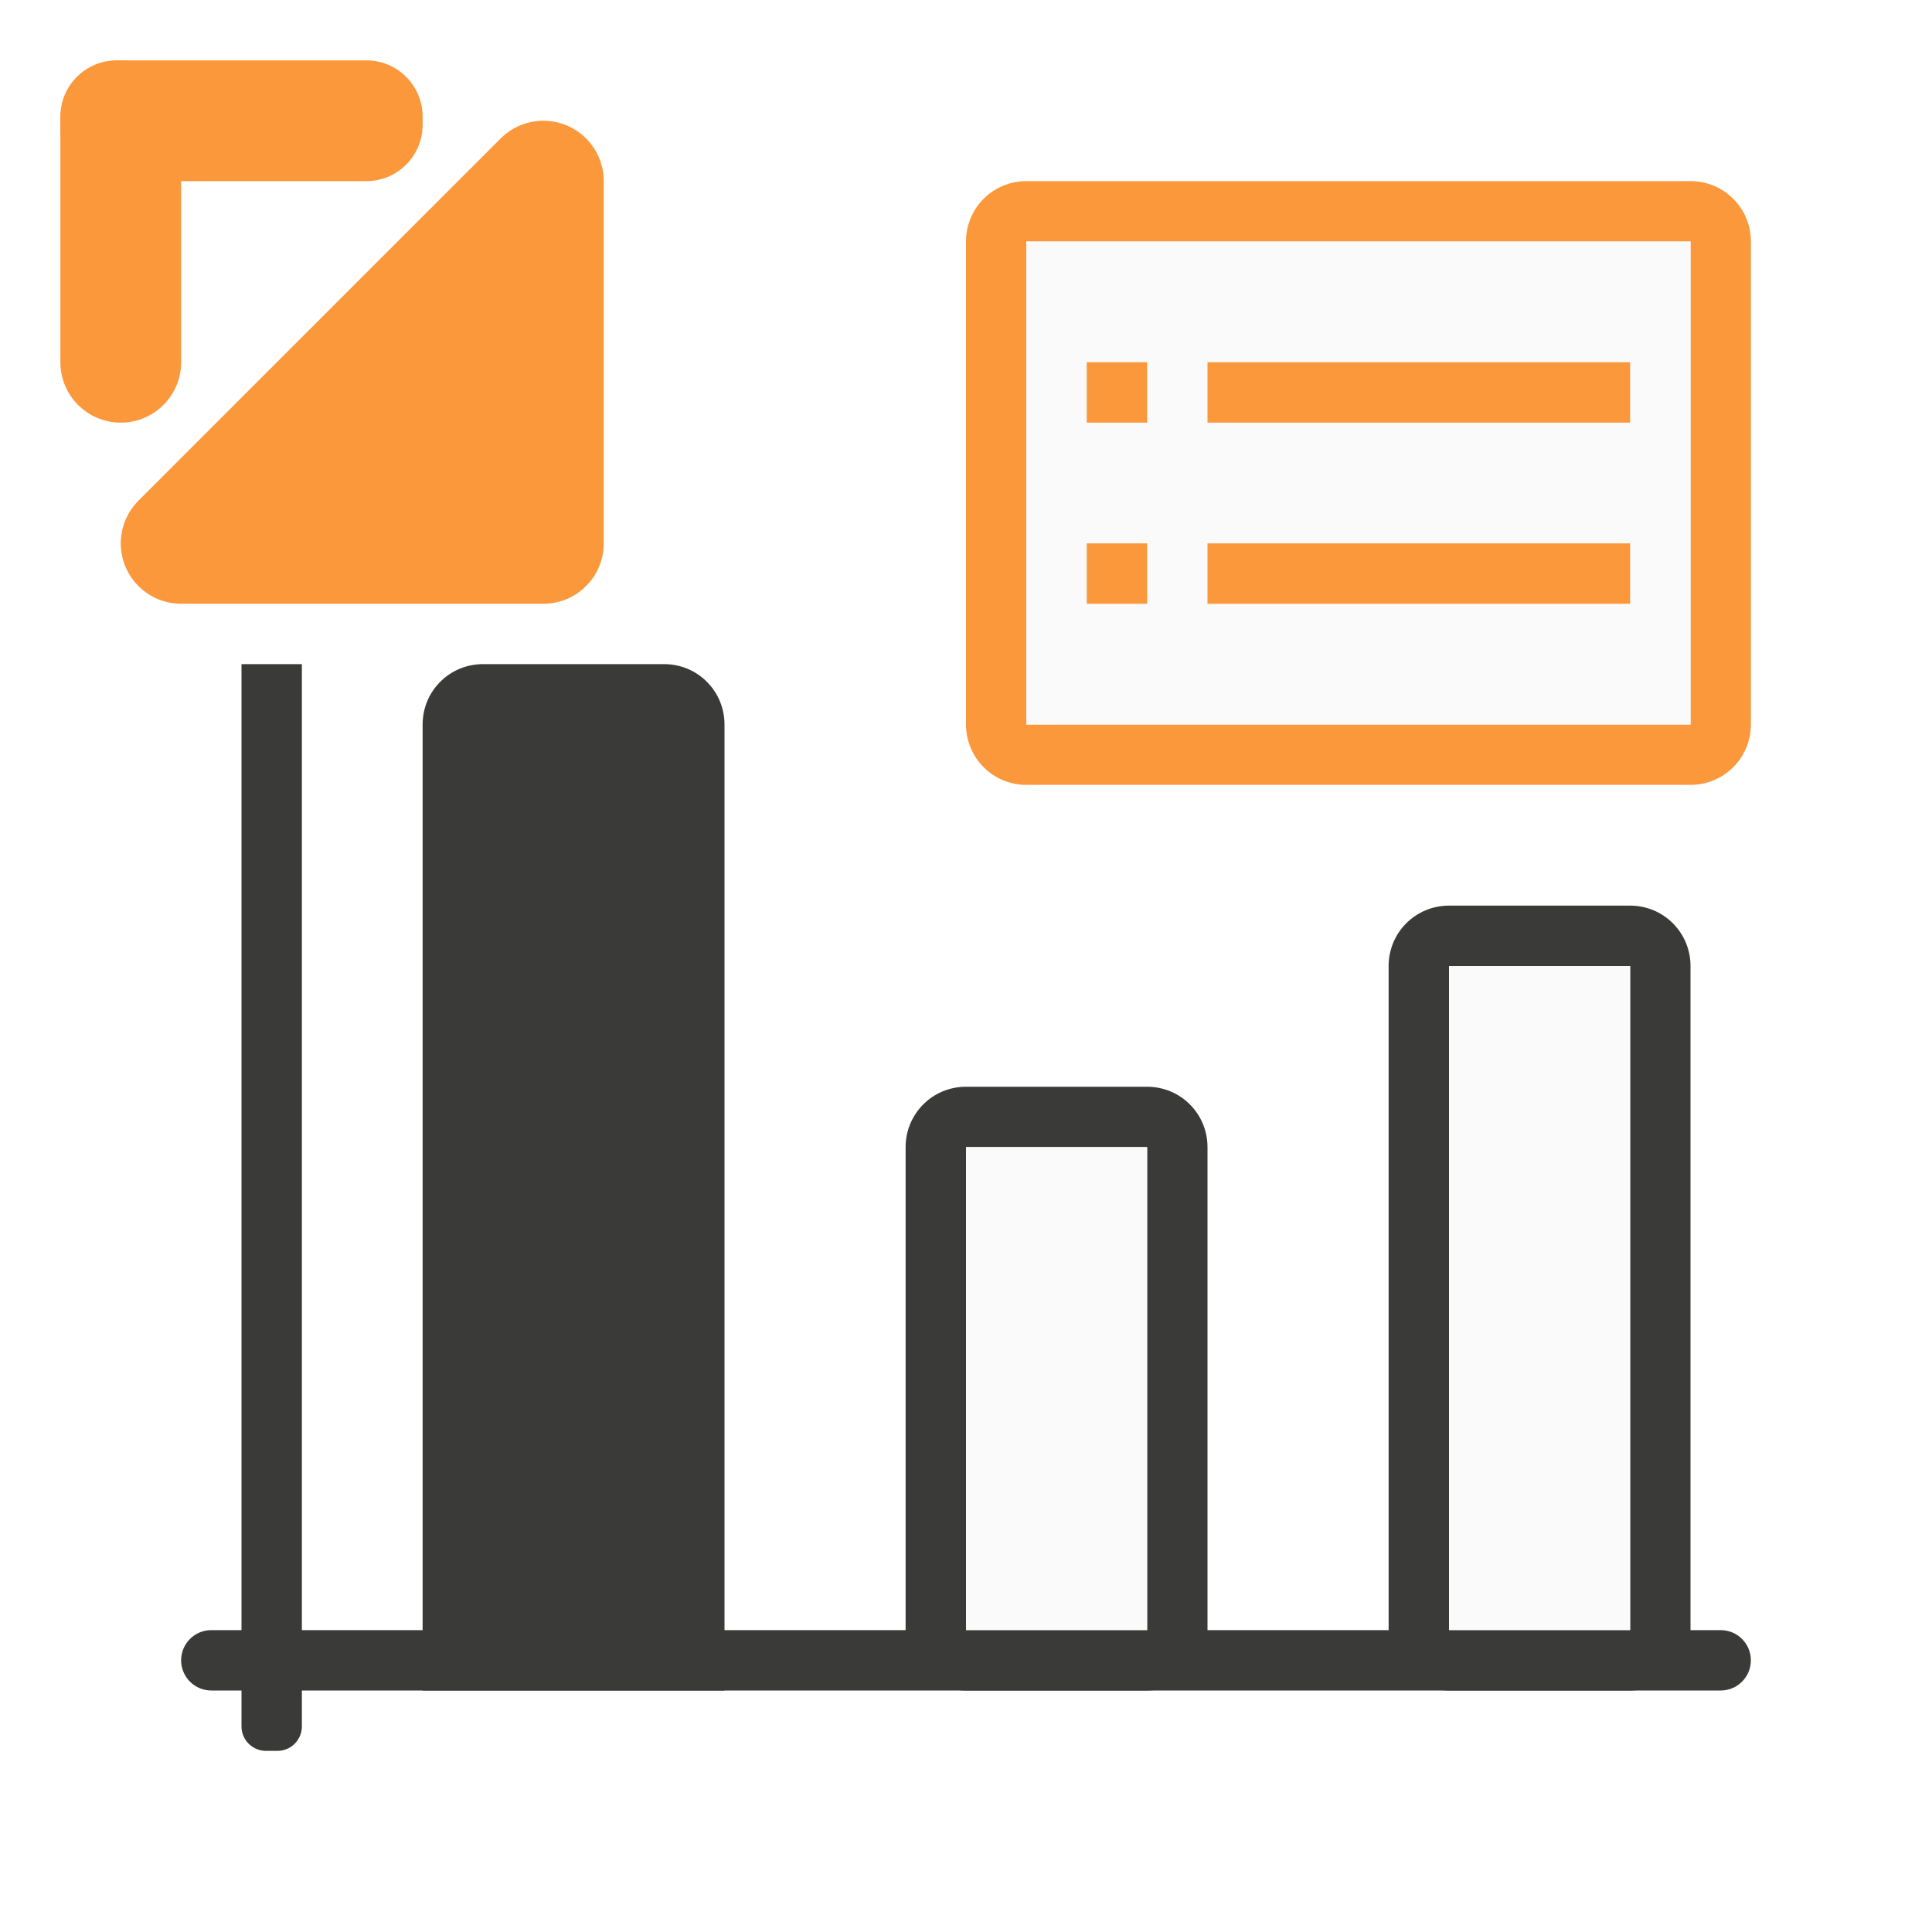
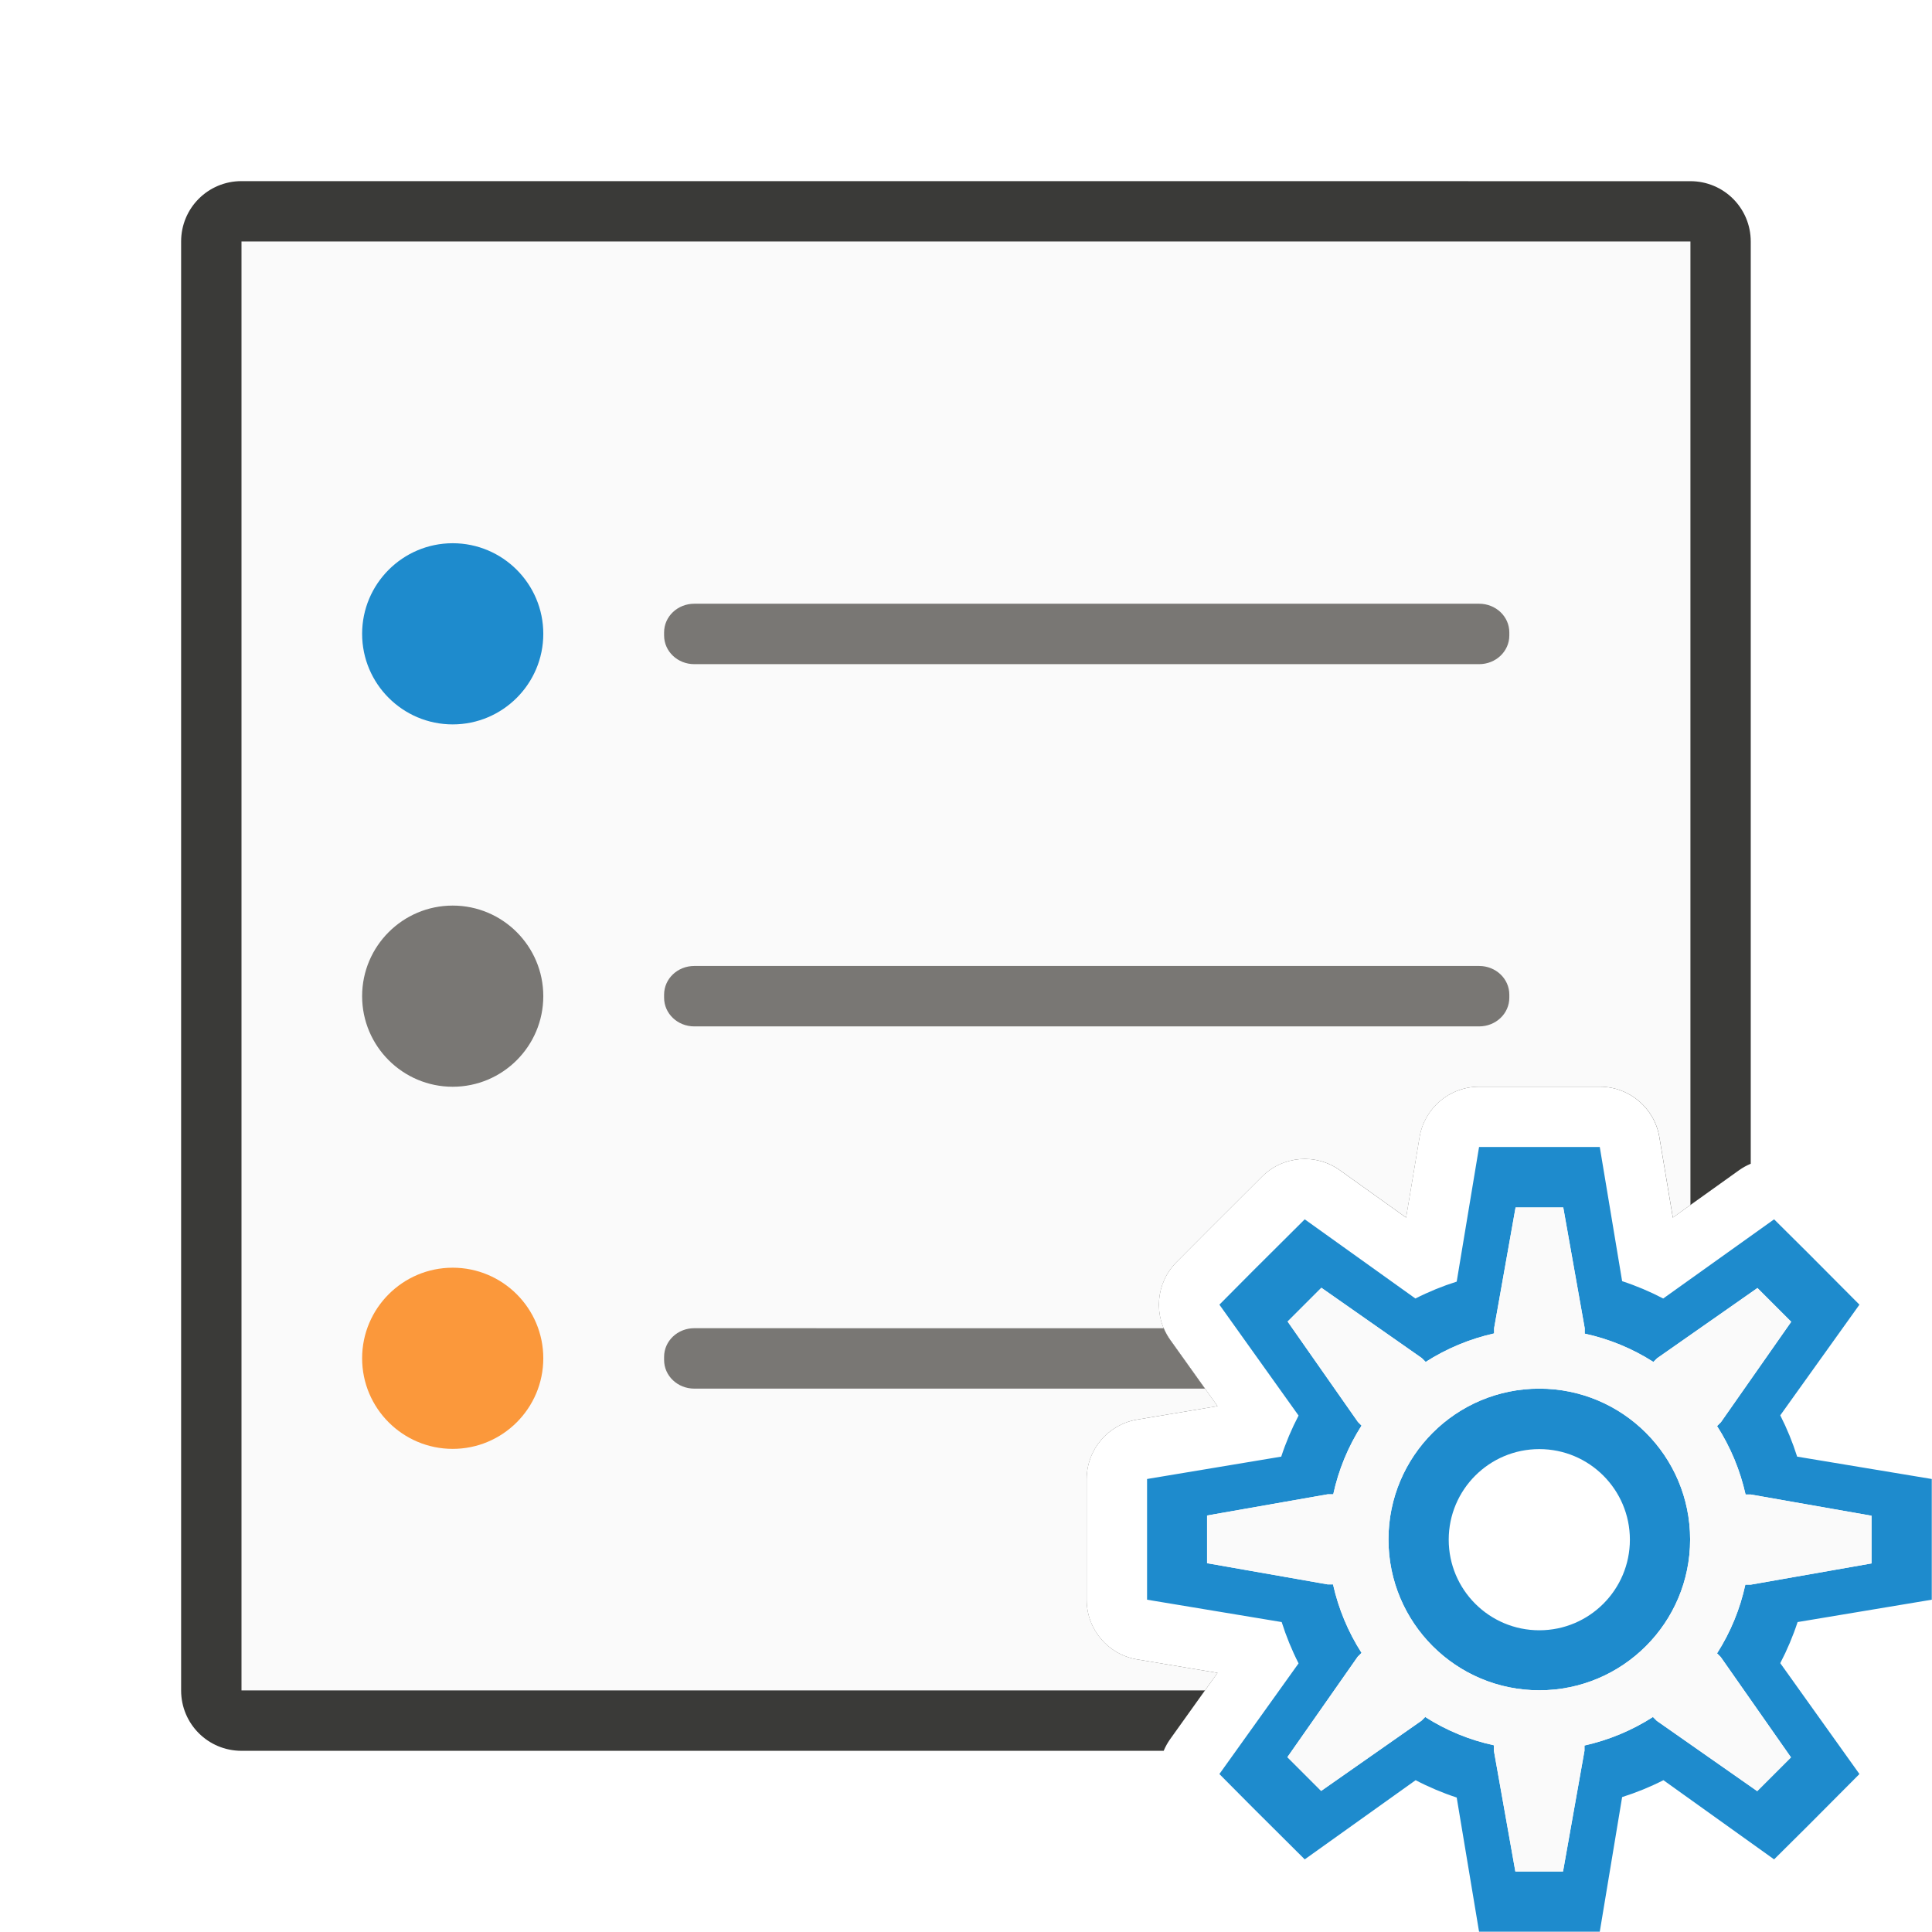
- <svg xmlns="http://www.w3.org/2000/svg" viewBox="0 0 32 32">
-   <path d="m17 3c-.554 0-1 .446-1 1v8c0 .554.446 1 1 1h11c.554 0 1-.446 1-1v-8c0-.554-.446-1-1-1zm0 1h11v8h-11z" fill="#fb983b" />
-   <path d="m17 4h11v8h-11z" fill="#fafafa" />
-   <g fill="#fb983b">
-     <path d="m18 6h1v1h-1z" />
-     <path d="m20 6h7v1h-7z" />
-     <path d="m18 9h1v1h-1z" />
-     <path d="m20 9h7v1h-7z" />
-   </g>
-   <g fill="#3a3a38">
-     <path d="m16 18c-.554 0-1 .446-1 1v8c0 .554.446 1 1 1h3c.554 0 1-.446 1-1v-8c0-.554-.446-1-1-1zm0 1h3v8h-3z" />
-     <path d="m24 15c-.554 0-1 .446-1 1v11c0 .554.446 1 1 1h3c.554 0 1-.446 1-1v-11c0-.554-.446-1-1-1zm0 1h3v11h-3z" />
-     <path d="m7 28v-16c0-.554.446-1 1-1h3c.554 0 1 .446 1 1v16z" />
-     <path d="m4 11v17.594c0 .225.181.406.406.406h.188c.225 0 .406-.181.406-.406v-17.594z" />
-     <rect height="26" ry=".5" transform="matrix(0 -1 -1 0 0 0)" width="1" x="-28" y="-29" />
-   </g>
-   <path d="m24 16h3v11h-3z" fill="#fafafa" />
-   <path d="m16 19h3v8h-3z" fill="#fafafa" />
-   <g fill="#fb983b" transform="translate(-1 -1.000012)">
-     <path d="m4 10 6-6v6z" fill-rule="evenodd" stroke="#fb983b" stroke-linecap="round" stroke-linejoin="round" stroke-width="2" />
-     <rect height="6" ry="1" width="2" x="2" y="2" />
-     <rect height="2" ry=".932" width="6" x="2" y="2" />
+ <svg xmlns="http://www.w3.org/2000/svg" height="32" viewBox="0 0 8.467 8.467" width="32">
+   <g transform="translate(0 -288.5333)">
+     <path d="m4 3c-.554 0-1 .446-1 1v24c0 .554.446 1 1 1h15.275a1 1 0 0 1 .107-.193l.785-1.098-1.332-.223a1 1 0 0 1 -.836-.986v-.783-1.217a1 1 0 0 1 .836-.986l1.332-.223-.785-1.098a1 1 0 0 1 .105-1.287l.553-.555a1 1 0 0 0 .002-.002l.861-.859a1 1 0 0 1 1.289-.107l1.098.785.223-1.332a1 1 0 0 1 .986-.836h1.217.783a1 1 0 0 1 .986.836l.223 1.332 1.098-.785a1 1 0 0 1 .193-.107v-15.275c0-.554-.446-1-1-1z" fill="#3a3a38" transform="matrix(.2645833 0 0 .2645833 0 288.5333)" />
+     <path d="m4 4v24h15.959l.209-.291-1.332-.223a1 1 0 0 1 -.836-.986v-.783-1.217a1 1 0 0 1 .836-.986l1.332-.223-.785-1.098a1 1 0 0 1 .105-1.287l.553-.555a1 1 0 0 0 .002-.002l.861-.859a1 1 0 0 1 1.289-.107l1.098.785.223-1.332a1 1 0 0 1 .986-.836h1.217.783a1 1 0 0 1 .986.836l.223 1.332.291-.209v-15.959z" fill="#fafafa" transform="matrix(.2645833 0 0 .2645833 0 288.5333)" />
+     <g fill="#797774" transform="matrix(.2645833 0 0 .2645833 0 288.5333)">
+       <path d="m11.5 10h13c.277 0 .5.212.5.475v.051c0 .263-.223.475-.5.475h-13c-.277 0-.5-.212-.5-.475v-.051c0-.263.223-.475.5-.475z" />
+       <path d="m11.5 16h13c.277 0 .5.212.5.475v.051c0 .263-.223.475-.5.475h-13c-.277 0-.5-.212-.5-.475v-.051c0-.263.223-.475.5-.475z" />
+       <path d="m11.5 22c-.277 0-.5.212-.5.475v.051c0 .263.223.475.5.475h8.459l-.576-.807a1 1 0 0 1 -.107-.193z" transform="translate(0 -.000038)" />
+     </g>
+     <g stroke-width=".265">
+       <path d="m2.381 291.311c0 .219-.178.397-.397.397s-.397-.178-.397-.397.178-.397.397-.397.397.178.397.397z" fill="#1e8bcd" />
+       <path d="m2.381 292.899c0 .219-.178.397-.397.397s-.397-.178-.397-.397.178-.397.397-.397.397.178.397.397z" fill="#797774" />
+       <path d="m2.381 294.486c0 .219-.178.397-.397.397s-.397-.178-.397-.397.178-.397.397-.397.397.178.397.397z" fill="#fb983b" />
+     </g>
+     <path d="m6.482 293.56-.098.59a1.191 1.191 0 0 0 -.181.074l-.485-.347-.228.227-.146.147.347.486a1.191 1.191 0 0 0 -.076.18l-.588.098v.322.207l.59.098a1.191 1.191 0 0 0 .074.181l-.347.485.146.147.228.227.486-.347a1.191 1.191 0 0 0 .18.076l.098.588h.322.207l.098-.59a1.191 1.191 0 0 0 .181-.074l.485.347.147-.146.227-.228-.347-.486a1.191 1.191 0 0 0 .076-.18l.588-.098v-.207-.322l-.59-.098a1.191 1.191 0 0 0 -.074-.181l.347-.485-.227-.228-.147-.146-.486.347a1.191 1.191 0 0 0 -.18-.076l-.098-.588h-.207zm.16.265h.209l.094.529v.024a.926.926 0 0 1 .301.124l.016-.016.44-.308.148.148-.308.44-.017.017a.926.926 0 0 1 .125.3h.023l.529.093v.209l-.529.093h-.024a.926.926 0 0 1 -.124.301l.016.016.308.44-.148.148-.44-.308-.017-.017a.926.926 0 0 1 -.3.125v.023l-.094.529h-.209l-.094-.529v-.024a.926.926 0 0 1 -.301-.124l-.016.016-.44.308-.148-.148.308-.44.017-.017a.926.926 0 0 1 -.125-.3h-.023l-.529-.093v-.209l.529-.093h.024a.926.926 0 0 1 .124-.301l-.016-.016-.308-.44.148-.148.44.308.017.017a.926.926 0 0 1 .3-.125v-.023zm.104.794a.661.661 0 0 0 -.661.661.661.661 0 0 0 .661.661.661.661 0 0 0 .661-.661.661.661 0 0 0 -.661-.661zm0 .265a.397.397 0 0 1 .397.397.397.397 0 0 1 -.397.397.397.397 0 0 1 -.397-.397.397.397 0 0 1 .397-.397z" fill="#1e8bcd" />
+     <path d="m6.642 293.825h.209l.094.529v.024c.107.023.209.065.301.124l.016-.016.44-.308.148.148-.308.44-.017.017c.059.092.101.194.125.3h.023l.529.093v.209l-.529.093h-.024c-.023.107-.065.209-.124.301l.016.016.308.44-.148.148-.44-.308-.017-.017c-.092.059-.194.101-.3.125v.023l-.094.529h-.209l-.094-.529v-.024c-.107-.023-.209-.065-.301-.124l-.016.016-.44.308-.148-.148.308-.44.017-.017c-.059-.092-.101-.194-.125-.3h-.023l-.529-.093v-.209l.529-.093h.024c.023-.107.065-.209.124-.301l-.016-.016-.308-.44.148-.148.44.308.017.017c.092-.059.194-.101.3-.125v-.023zm.104.794c-.365 0-.661.296-.661.661 0 .365.296.661.661.661s.661-.296.661-.661c0-.365-.296-.661-.661-.661z" fill="#fafafa" />
  </g>
</svg>
